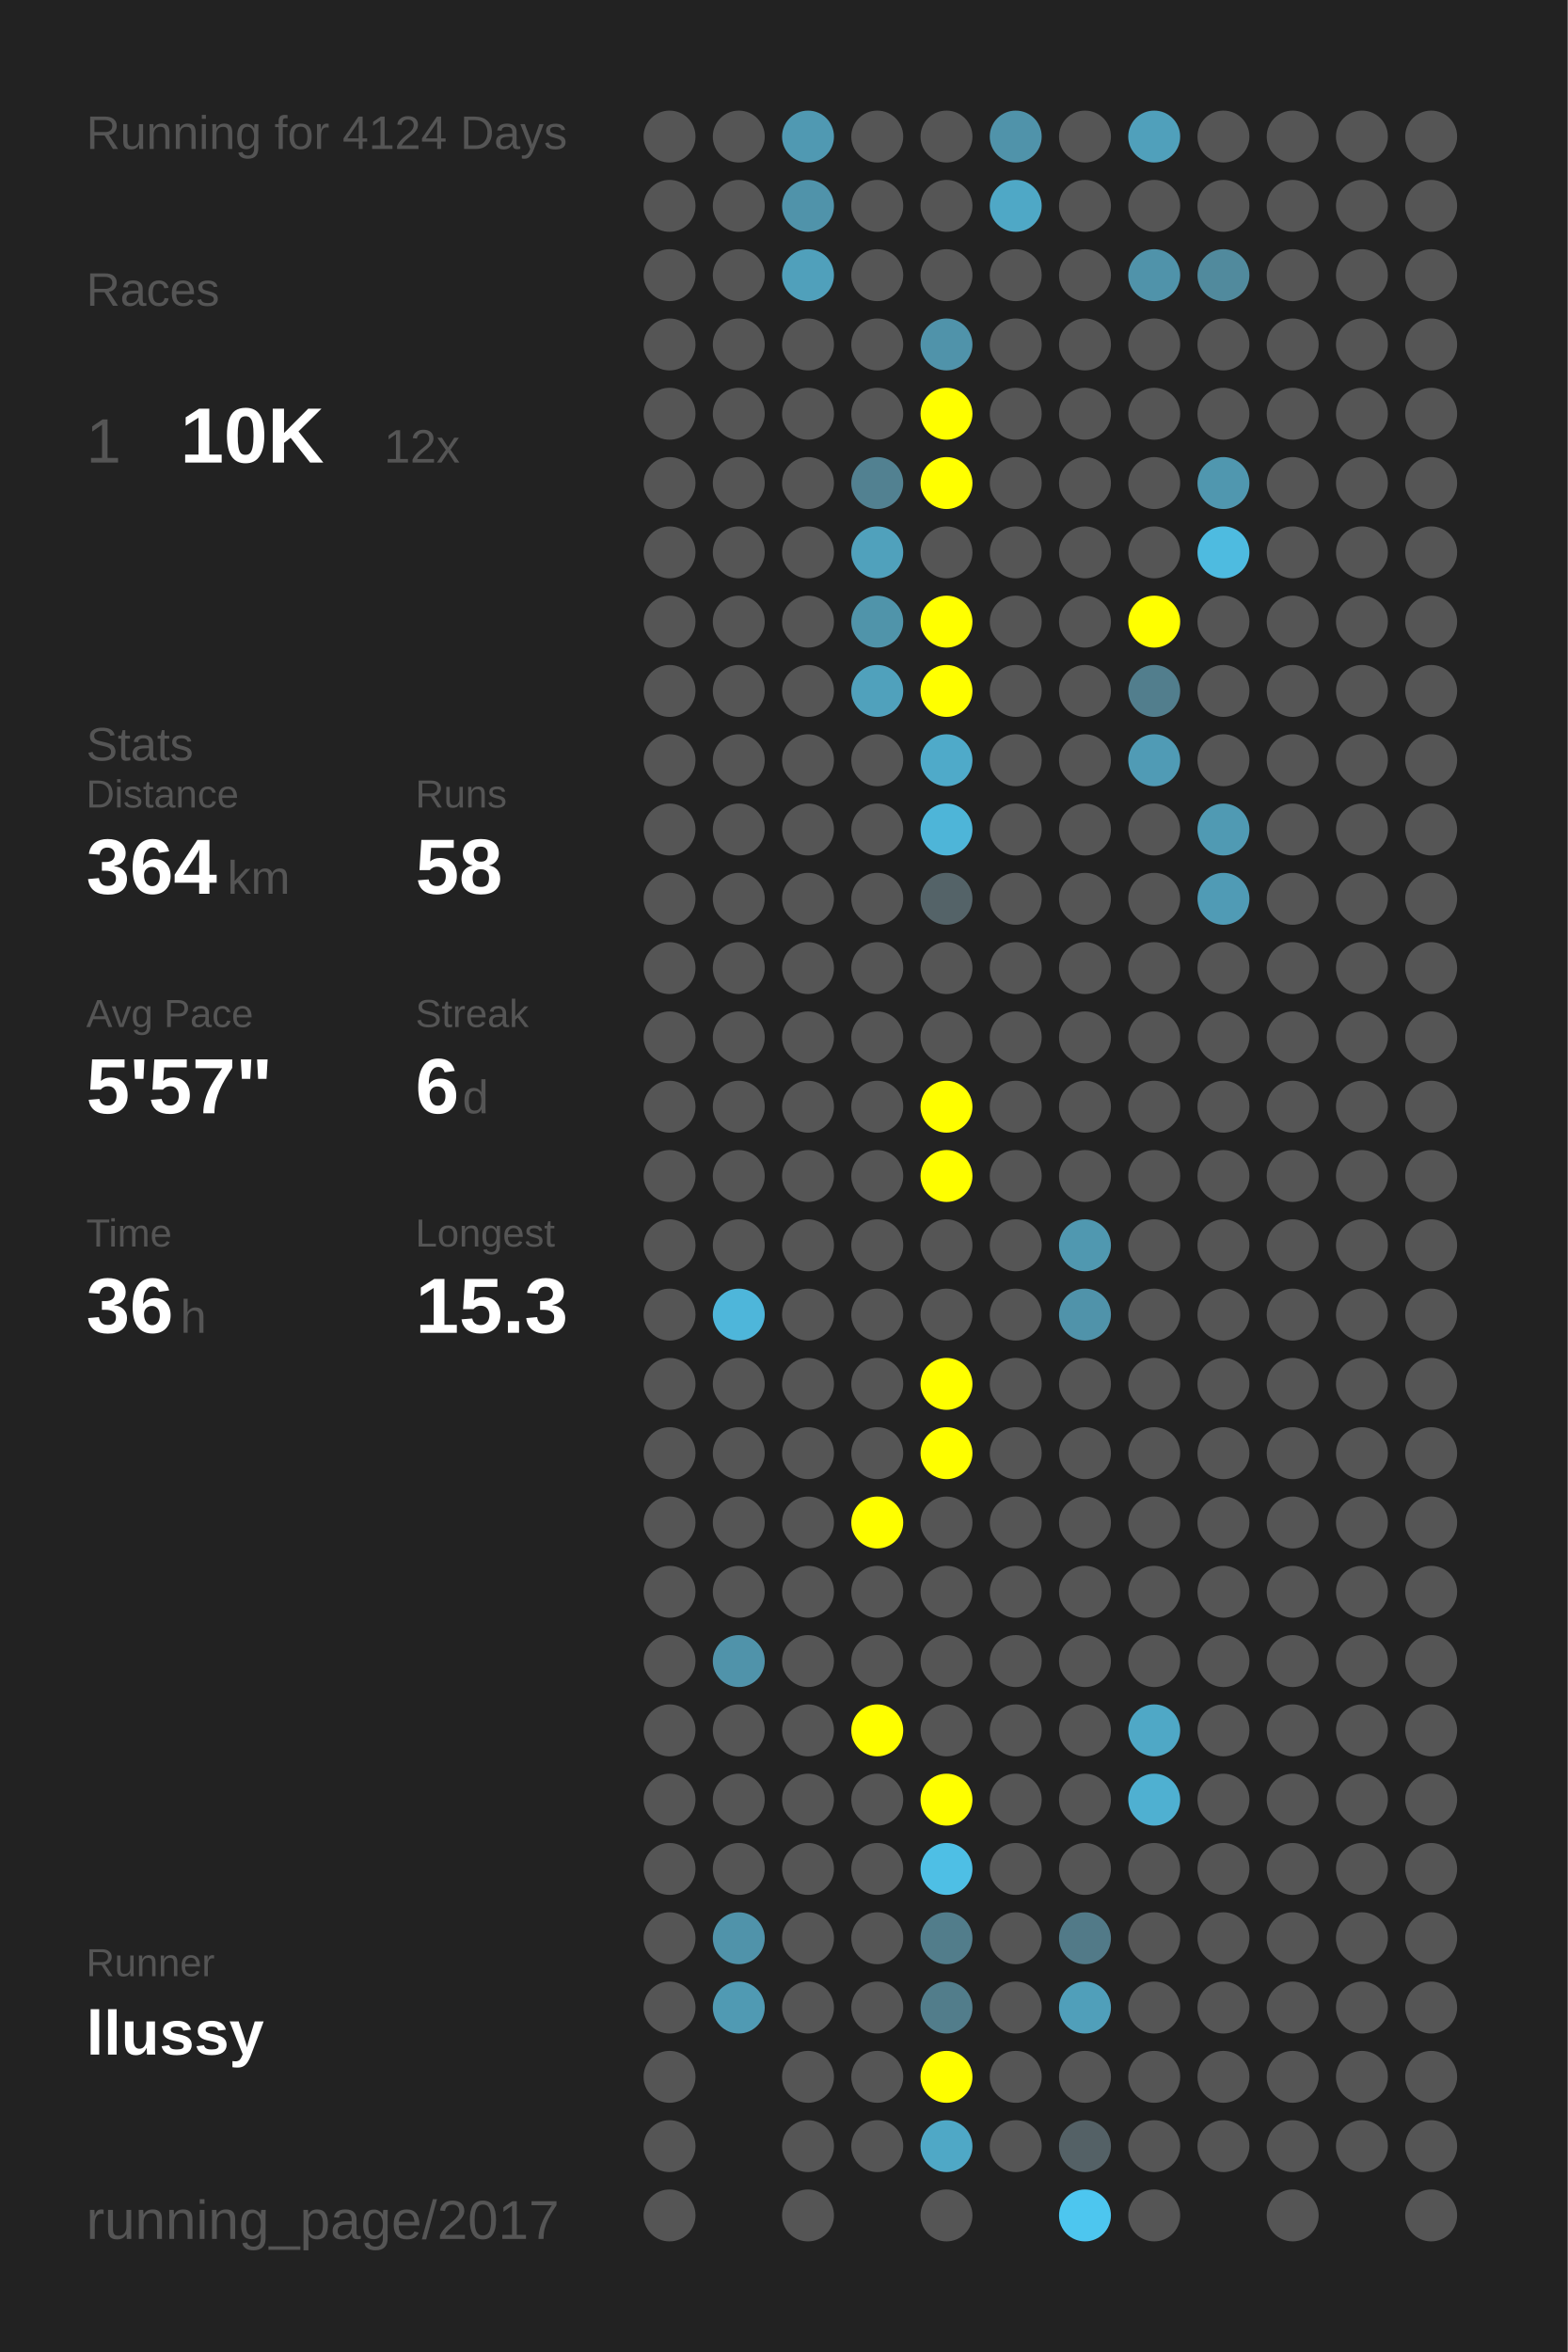
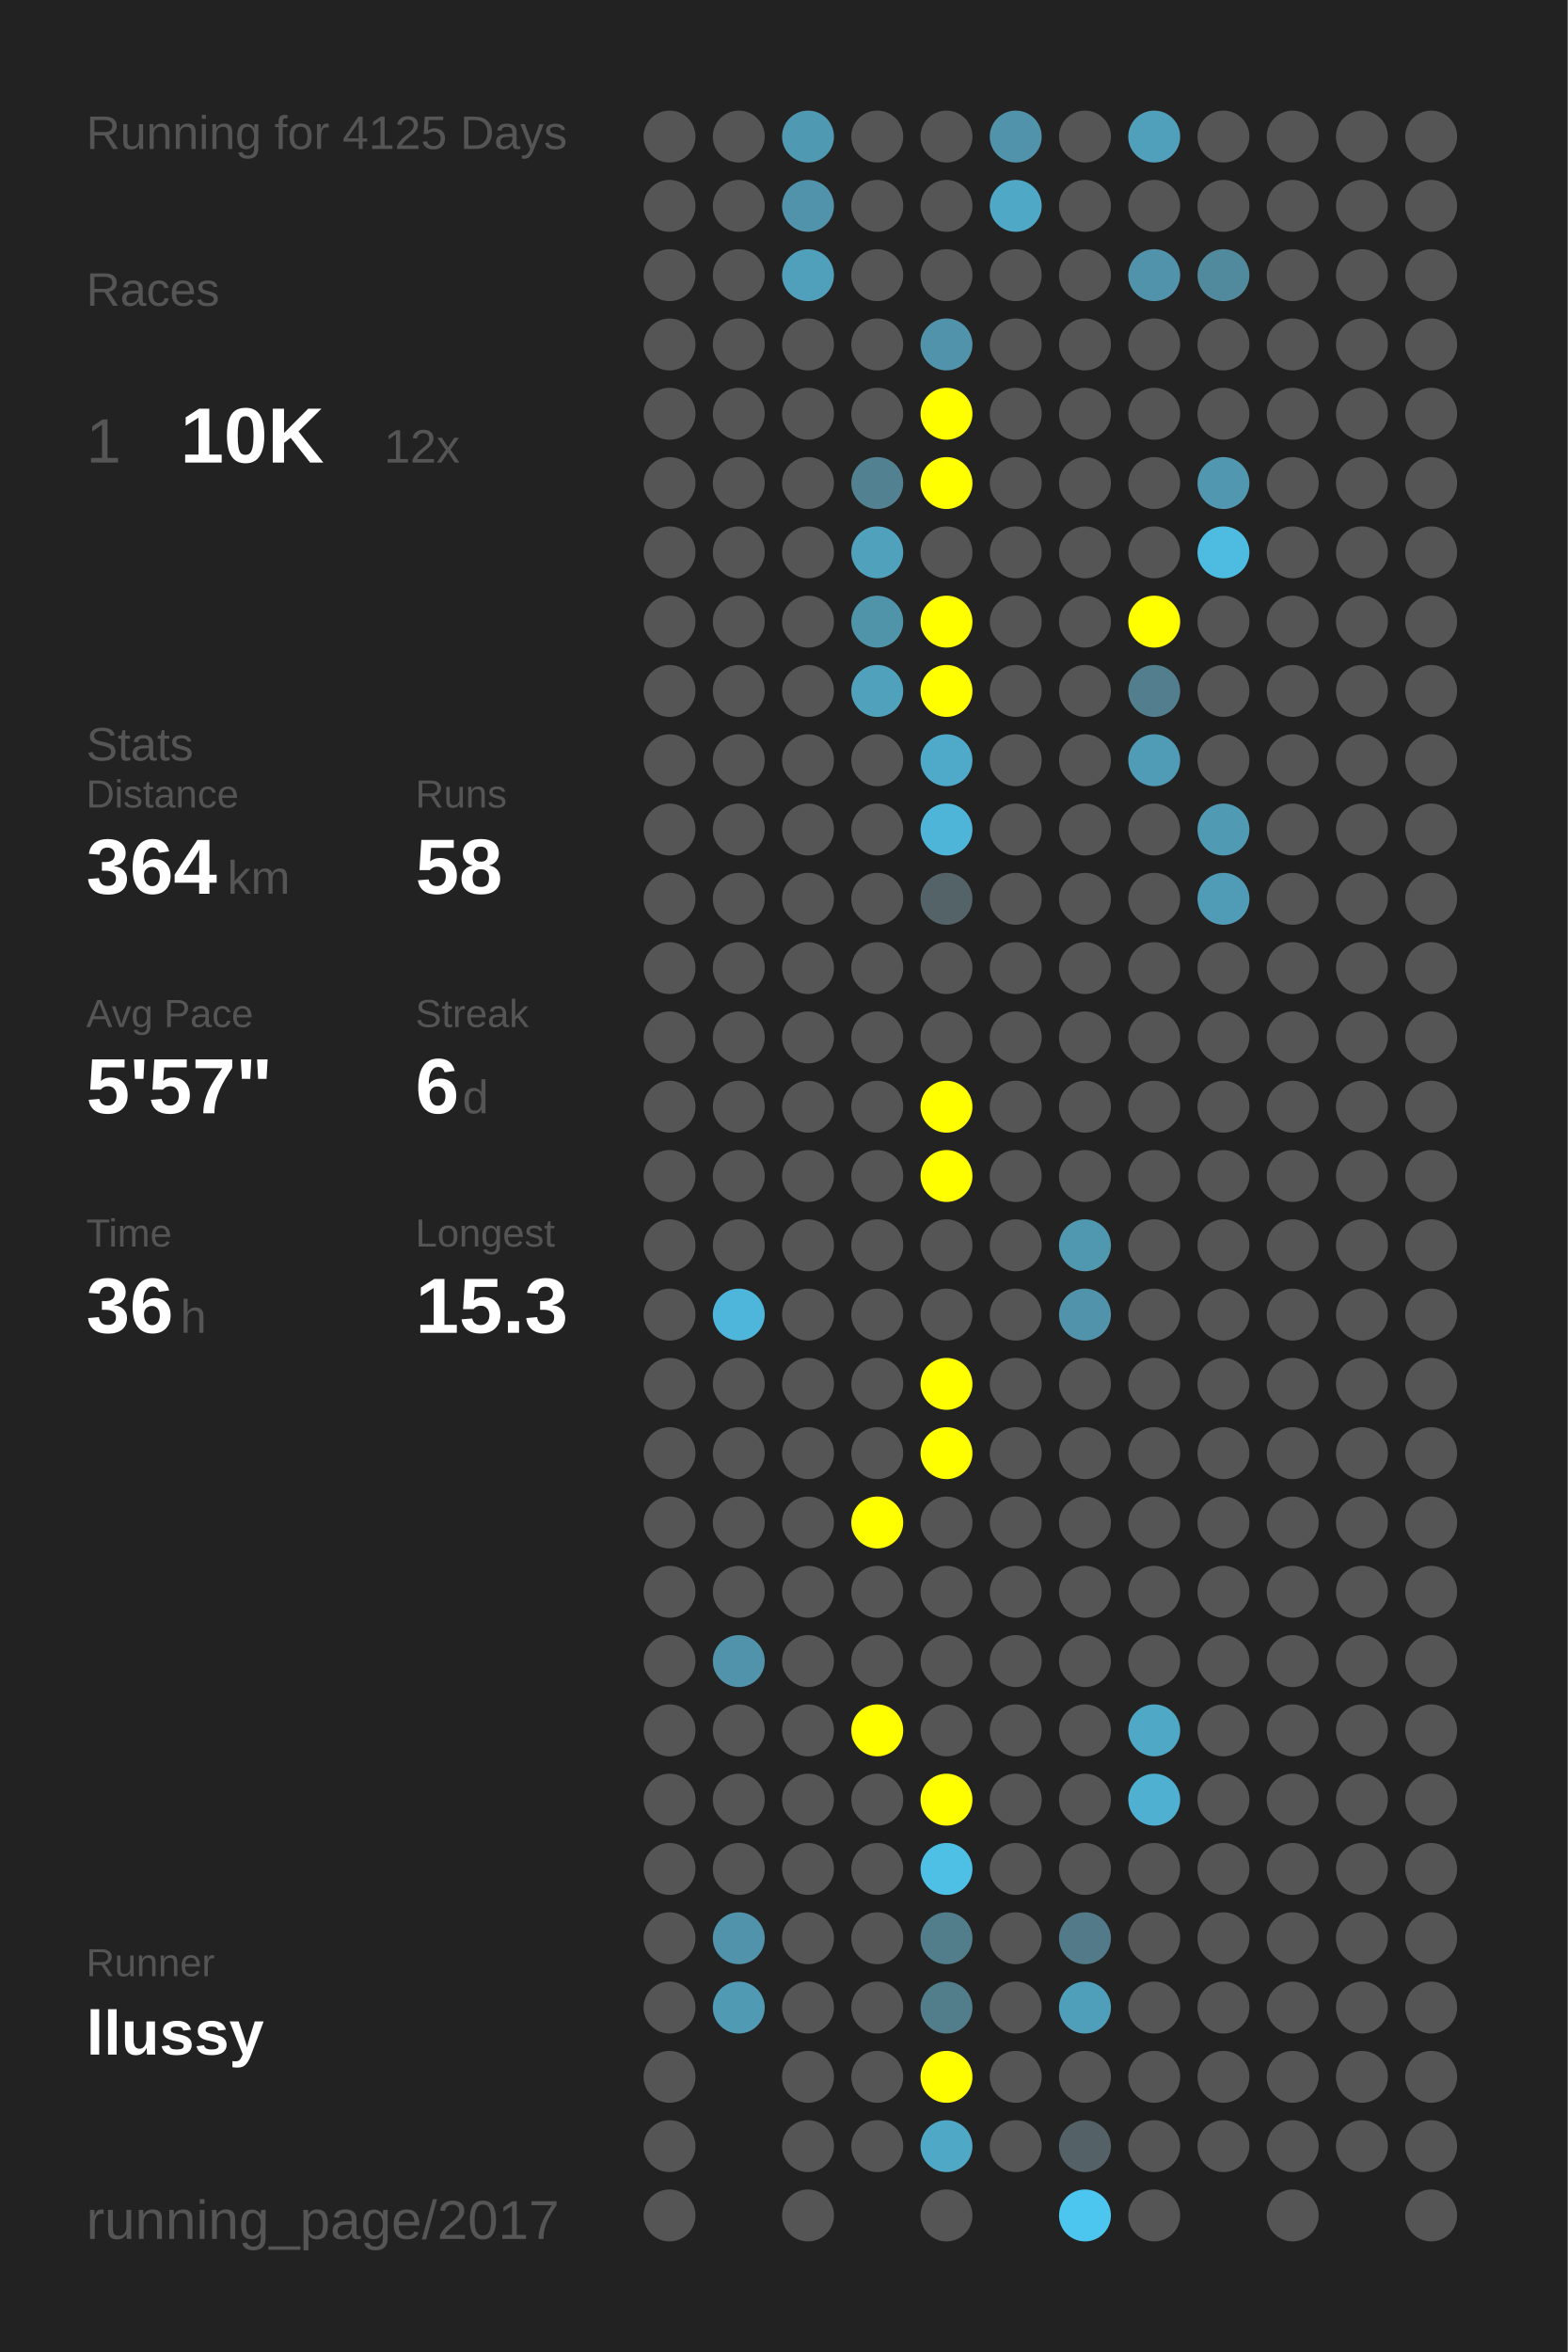
<svg xmlns="http://www.w3.org/2000/svg" baseProfile="full" height="300mm" version="1.1" viewBox="0,0,200,300" width="200mm">
  <defs />
  <rect fill="#222222" height="300" width="200" x="0" y="0" />
-   <text fill="#555555" style="font-size:6px; font-family:Arial;" x="11" y="19">Running for 4124 Days</text>
+   <text fill="#555555" style="font-size:6px; font-family:Arial;" x="11" y="19">Running for 4125 Days</text>
  <text fill="#555555" style="font-size:6px; font-family:Arial;" x="11" y="39">Races</text>
  <text fill="#555555" style="font-size:8px; font-family:Arial;" x="11" y="59">1</text>
  <text fill="#FFFFFF" style="font-size:10px; font-family:Arial; font-weight:bold;" x="23" y="59">10K</text>
  <text fill="#555555" style="font-size:6px; font-family:Arial;" x="49" y="59">12x</text>
  <text fill="#555555" style="font-size:6px; font-family:Arial;" x="11" y="97">Stats</text>
  <text fill="#555555" style="font-size:5px; font-family:Arial;" x="11" y="103">Distance</text>
  <text fill="#FFFFFF" style="font-size:10px; font-family:Arial; font-weight:bold;" x="11" y="114">364</text>
  <text fill="#555555" style="font-size:6px; font-family:Arial;" x="29" y="114">km</text>
  <text fill="#555555" style="font-size:5px; font-family:Arial;" x="53" y="103">Runs</text>
  <text fill="#FFFFFF" style="font-size:10px; font-family:Arial; font-weight:bold;" x="53" y="114">58</text>
  <text fill="#555555" style="font-size:5px; font-family:Arial;" x="11" y="131">Avg Pace</text>
  <text fill="#FFFFFF" style="font-size:10px; font-family:Arial; font-weight:bold;" x="11" y="142">5'57"</text>
  <text fill="#555555" style="font-size:5px; font-family:Arial;" x="53" y="131">Streak</text>
  <text fill="#FFFFFF" style="font-size:10px; font-family:Arial; font-weight:bold;" x="53" y="142">6</text>
  <text fill="#555555" style="font-size:6px; font-family:Arial;" x="59" y="142">d</text>
  <text fill="#555555" style="font-size:5px; font-family:Arial;" x="11" y="159">Time</text>
  <text fill="#FFFFFF" style="font-size:10px; font-family:Arial; font-weight:bold;" x="11" y="170">36</text>
  <text fill="#555555" style="font-size:6px; font-family:Arial;" x="23" y="170">h</text>
  <text fill="#555555" style="font-size:5px; font-family:Arial;" x="53" y="159">Longest</text>
  <text fill="#FFFFFF" style="font-size:10px; font-family:Arial; font-weight:bold;" x="53" y="170">15.3</text>
  <text fill="#555555" style="font-size:5px; font-family:Arial;" x="11" y="252.065">Runner</text>
  <text fill="#FFFFFF" style="font-size:8px; font-family:Arial; font-weight:bold;" x="11" y="262.065">llussy</text>
  <text fill="#555555" style="font-size:7px; font-family:Arial;" x="11" y="285.581">running_page/2017</text>
  <circle cx="85.417" cy="17.419" fill="#555555" r="3.312" />
  <circle cx="85.417" cy="26.258" fill="#555555" r="3.312" />
  <circle cx="85.417" cy="35.097" fill="#555555" r="3.312" />
  <circle cx="85.417" cy="43.935" fill="#555555" r="3.312" />
  <circle cx="85.417" cy="52.774" fill="#555555" r="3.312" />
  <circle cx="85.417" cy="61.613" fill="#555555" r="3.312" />
  <circle cx="85.417" cy="70.452" fill="#555555" r="3.312" />
  <circle cx="85.417" cy="79.29" fill="#555555" r="3.312" />
  <circle cx="85.417" cy="88.129" fill="#555555" r="3.312" />
  <circle cx="85.417" cy="96.968" fill="#555555" r="3.312" />
  <circle cx="85.417" cy="105.806" fill="#555555" r="3.312" />
  <circle cx="85.417" cy="114.645" fill="#555555" r="3.312" />
  <circle cx="85.417" cy="123.484" fill="#555555" r="3.312" />
  <circle cx="85.417" cy="132.323" fill="#555555" r="3.312" />
  <circle cx="85.417" cy="141.161" fill="#555555" r="3.312" />
  <circle cx="85.417" cy="150" fill="#555555" r="3.312" />
  <circle cx="85.417" cy="158.839" fill="#555555" r="3.312" />
  <circle cx="85.417" cy="167.677" fill="#555555" r="3.312" />
  <circle cx="85.417" cy="176.516" fill="#555555" r="3.312" />
  <circle cx="85.417" cy="185.355" fill="#555555" r="3.312" />
  <circle cx="85.417" cy="194.194" fill="#555555" r="3.312" />
  <circle cx="85.417" cy="203.032" fill="#555555" r="3.312" />
  <circle cx="85.417" cy="211.871" fill="#555555" r="3.312" />
  <circle cx="85.417" cy="220.71" fill="#555555" r="3.312" />
  <circle cx="85.417" cy="229.548" fill="#555555" r="3.312" />
  <circle cx="85.417" cy="238.387" fill="#555555" r="3.312" />
  <circle cx="85.417" cy="247.226" fill="#555555" r="3.312" />
  <circle cx="85.417" cy="256.065" fill="#555555" r="3.312" />
  <circle cx="85.417" cy="264.903" fill="#555555" r="3.312" />
  <circle cx="85.417" cy="273.742" fill="#555555" r="3.312" />
  <circle cx="85.417" cy="282.581" fill="#555555" r="3.312" />
  <circle cx="94.25" cy="17.419" fill="#555555" r="3.312" />
  <circle cx="94.25" cy="26.258" fill="#555555" r="3.312" />
  <circle cx="94.25" cy="35.097" fill="#555555" r="3.312" />
  <circle cx="94.25" cy="43.935" fill="#555555" r="3.312" />
  <circle cx="94.25" cy="52.774" fill="#555555" r="3.312" />
  <circle cx="94.25" cy="61.613" fill="#555555" r="3.312" />
  <circle cx="94.25" cy="70.452" fill="#555555" r="3.312" />
  <circle cx="94.25" cy="79.29" fill="#555555" r="3.312" />
  <circle cx="94.25" cy="88.129" fill="#555555" r="3.312" />
  <circle cx="94.25" cy="96.968" fill="#555555" r="3.312" />
  <circle cx="94.25" cy="105.806" fill="#555555" r="3.312" />
  <circle cx="94.25" cy="114.645" fill="#555555" r="3.312" />
  <circle cx="94.25" cy="123.484" fill="#555555" r="3.312" />
  <circle cx="94.25" cy="132.323" fill="#555555" r="3.312" />
  <circle cx="94.25" cy="141.161" fill="#555555" r="3.312" />
  <circle cx="94.25" cy="150" fill="#555555" r="3.312" />
  <circle cx="94.25" cy="158.839" fill="#555555" r="3.312" />
  <circle cx="94.25" cy="167.677" fill="#4eb6da" r="3.312" />
  <circle cx="94.25" cy="176.516" fill="#555555" r="3.312" />
  <circle cx="94.25" cy="185.355" fill="#555555" r="3.312" />
  <circle cx="94.25" cy="194.194" fill="#555555" r="3.312" />
  <circle cx="94.25" cy="203.032" fill="#555555" r="3.312" />
  <circle cx="94.25" cy="211.871" fill="#5093aa" r="3.312" />
  <circle cx="94.25" cy="220.71" fill="#555555" r="3.312" />
  <circle cx="94.25" cy="229.548" fill="#555555" r="3.312" />
  <circle cx="94.25" cy="238.387" fill="#555555" r="3.312" />
  <circle cx="94.25" cy="247.226" fill="#5093aa" r="3.312" />
  <circle cx="94.25" cy="256.065" fill="#509ab3" r="3.312" />
  <circle cx="103.083" cy="17.419" fill="#5099b2" r="3.312" />
  <circle cx="103.083" cy="26.258" fill="#5093aa" r="3.312" />
  <circle cx="103.083" cy="35.097" fill="#50a0bb" r="3.312" />
  <circle cx="103.083" cy="43.935" fill="#555555" r="3.312" />
  <circle cx="103.083" cy="52.774" fill="#555555" r="3.312" />
  <circle cx="103.083" cy="61.613" fill="#555555" r="3.312" />
  <circle cx="103.083" cy="70.452" fill="#555555" r="3.312" />
  <circle cx="103.083" cy="79.29" fill="#555555" r="3.312" />
  <circle cx="103.083" cy="88.129" fill="#555555" r="3.312" />
  <circle cx="103.083" cy="96.968" fill="#555555" r="3.312" />
  <circle cx="103.083" cy="105.806" fill="#555555" r="3.312" />
  <circle cx="103.083" cy="114.645" fill="#555555" r="3.312" />
  <circle cx="103.083" cy="123.484" fill="#555555" r="3.312" />
  <circle cx="103.083" cy="132.323" fill="#555555" r="3.312" />
  <circle cx="103.083" cy="141.161" fill="#555555" r="3.312" />
  <circle cx="103.083" cy="150" fill="#555555" r="3.312" />
  <circle cx="103.083" cy="158.839" fill="#555555" r="3.312" />
  <circle cx="103.083" cy="167.677" fill="#555555" r="3.312" />
  <circle cx="103.083" cy="176.516" fill="#555555" r="3.312" />
  <circle cx="103.083" cy="185.355" fill="#555555" r="3.312" />
  <circle cx="103.083" cy="194.194" fill="#555555" r="3.312" />
  <circle cx="103.083" cy="203.032" fill="#555555" r="3.312" />
  <circle cx="103.083" cy="211.871" fill="#555555" r="3.312" />
  <circle cx="103.083" cy="220.71" fill="#555555" r="3.312" />
  <circle cx="103.083" cy="229.548" fill="#555555" r="3.312" />
  <circle cx="103.083" cy="238.387" fill="#555555" r="3.312" />
  <circle cx="103.083" cy="247.226" fill="#555555" r="3.312" />
  <circle cx="103.083" cy="256.065" fill="#555555" r="3.312" />
  <circle cx="103.083" cy="264.903" fill="#555555" r="3.312" />
  <circle cx="103.083" cy="273.742" fill="#555555" r="3.312" />
  <circle cx="103.083" cy="282.581" fill="#555555" r="3.312" />
  <circle cx="111.917" cy="17.419" fill="#555555" r="3.312" />
  <circle cx="111.917" cy="26.258" fill="#555555" r="3.312" />
  <circle cx="111.917" cy="35.097" fill="#555555" r="3.312" />
  <circle cx="111.917" cy="43.935" fill="#555555" r="3.312" />
  <circle cx="111.917" cy="52.774" fill="#555555" r="3.312" />
  <circle cx="111.917" cy="61.613" fill="#528191" r="3.312" />
  <circle cx="111.917" cy="70.452" fill="#50a1bc" r="3.312" />
  <circle cx="111.917" cy="79.29" fill="#5094aa" r="3.312" />
  <circle cx="111.917" cy="88.129" fill="#50a1bc" r="3.312" />
  <circle cx="111.917" cy="96.968" fill="#555555" r="3.312" />
  <circle cx="111.917" cy="105.806" fill="#555555" r="3.312" />
  <circle cx="111.917" cy="114.645" fill="#555555" r="3.312" />
  <circle cx="111.917" cy="123.484" fill="#555555" r="3.312" />
  <circle cx="111.917" cy="132.323" fill="#555555" r="3.312" />
  <circle cx="111.917" cy="141.161" fill="#555555" r="3.312" />
  <circle cx="111.917" cy="150" fill="#555555" r="3.312" />
  <circle cx="111.917" cy="158.839" fill="#555555" r="3.312" />
  <circle cx="111.917" cy="167.677" fill="#555555" r="3.312" />
  <circle cx="111.917" cy="176.516" fill="#555555" r="3.312" />
  <circle cx="111.917" cy="185.355" fill="#555555" r="3.312" />
  <circle cx="111.917" cy="194.194" fill="#FFFF00" r="3.312" />
  <circle cx="111.917" cy="203.032" fill="#555555" r="3.312" />
  <circle cx="111.917" cy="211.871" fill="#555555" r="3.312" />
  <circle cx="111.917" cy="220.71" fill="#FFFF00" r="3.312" />
  <circle cx="111.917" cy="229.548" fill="#555555" r="3.312" />
  <circle cx="111.917" cy="238.387" fill="#555555" r="3.312" />
  <circle cx="111.917" cy="247.226" fill="#555555" r="3.312" />
  <circle cx="111.917" cy="256.065" fill="#555555" r="3.312" />
  <circle cx="111.917" cy="264.903" fill="#555555" r="3.312" />
  <circle cx="111.917" cy="273.742" fill="#555555" r="3.312" />
  <circle cx="120.75" cy="17.419" fill="#555555" r="3.312" />
  <circle cx="120.75" cy="26.258" fill="#555555" r="3.312" />
  <circle cx="120.75" cy="35.097" fill="#555555" r="3.312" />
  <circle cx="120.75" cy="43.935" fill="#5093aa" r="3.312" />
  <circle cx="120.75" cy="52.774" fill="#FFFF00" r="3.312" />
  <circle cx="120.75" cy="61.613" fill="#FFFF00" r="3.312" />
  <circle cx="120.75" cy="70.452" fill="#555555" r="3.312" />
  <circle cx="120.75" cy="79.29" fill="#FFFF00" r="3.312" />
  <circle cx="120.75" cy="88.129" fill="#FFFF00" r="3.312" />
  <circle cx="120.75" cy="96.968" fill="#4faac9" r="3.312" />
  <circle cx="120.75" cy="105.806" fill="#4eb5d8" r="3.312" />
  <circle cx="120.75" cy="114.645" fill="#546368" r="3.312" />
  <circle cx="120.75" cy="123.484" fill="#555555" r="3.312" />
  <circle cx="120.75" cy="132.323" fill="#555555" r="3.312" />
  <circle cx="120.75" cy="141.161" fill="#FFFF00" r="3.312" />
  <circle cx="120.75" cy="150" fill="#FFFF00" r="3.312" />
  <circle cx="120.75" cy="158.839" fill="#555555" r="3.312" />
  <circle cx="120.75" cy="167.677" fill="#555555" r="3.312" />
  <circle cx="120.75" cy="176.516" fill="#FFFF00" r="3.312" />
  <circle cx="120.75" cy="185.355" fill="#FFFF00" r="3.312" />
  <circle cx="120.75" cy="194.194" fill="#555555" r="3.312" />
  <circle cx="120.75" cy="203.032" fill="#555555" r="3.312" />
  <circle cx="120.75" cy="211.871" fill="#555555" r="3.312" />
  <circle cx="120.75" cy="220.71" fill="#555555" r="3.312" />
  <circle cx="120.75" cy="229.548" fill="#FFFF00" r="3.312" />
  <circle cx="120.75" cy="238.387" fill="#4ebfe5" r="3.312" />
  <circle cx="120.75" cy="247.226" fill="#527d8b" r="3.312" />
  <circle cx="120.75" cy="256.065" fill="#527d8b" r="3.312" />
  <circle cx="120.75" cy="264.903" fill="#FFFF00" r="3.312" />
  <circle cx="120.75" cy="273.742" fill="#4fa8c6" r="3.312" />
  <circle cx="120.75" cy="282.581" fill="#555555" r="3.312" />
  <circle cx="129.583" cy="17.419" fill="#5093aa" r="3.312" />
  <circle cx="129.583" cy="26.258" fill="#4fa8c6" r="3.312" />
  <circle cx="129.583" cy="35.097" fill="#555555" r="3.312" />
  <circle cx="129.583" cy="43.935" fill="#555555" r="3.312" />
  <circle cx="129.583" cy="52.774" fill="#555555" r="3.312" />
  <circle cx="129.583" cy="61.613" fill="#555555" r="3.312" />
  <circle cx="129.583" cy="70.452" fill="#555555" r="3.312" />
  <circle cx="129.583" cy="79.29" fill="#555555" r="3.312" />
  <circle cx="129.583" cy="88.129" fill="#555555" r="3.312" />
  <circle cx="129.583" cy="96.968" fill="#555555" r="3.312" />
  <circle cx="129.583" cy="105.806" fill="#555555" r="3.312" />
  <circle cx="129.583" cy="114.645" fill="#555555" r="3.312" />
  <circle cx="129.583" cy="123.484" fill="#555555" r="3.312" />
  <circle cx="129.583" cy="132.323" fill="#555555" r="3.312" />
  <circle cx="129.583" cy="141.161" fill="#555555" r="3.312" />
  <circle cx="129.583" cy="150" fill="#555555" r="3.312" />
  <circle cx="129.583" cy="158.839" fill="#555555" r="3.312" />
  <circle cx="129.583" cy="167.677" fill="#555555" r="3.312" />
  <circle cx="129.583" cy="176.516" fill="#555555" r="3.312" />
  <circle cx="129.583" cy="185.355" fill="#555555" r="3.312" />
  <circle cx="129.583" cy="194.194" fill="#555555" r="3.312" />
  <circle cx="129.583" cy="203.032" fill="#555555" r="3.312" />
  <circle cx="129.583" cy="211.871" fill="#555555" r="3.312" />
  <circle cx="129.583" cy="220.71" fill="#555555" r="3.312" />
  <circle cx="129.583" cy="229.548" fill="#555555" r="3.312" />
  <circle cx="129.583" cy="238.387" fill="#555555" r="3.312" />
  <circle cx="129.583" cy="247.226" fill="#555555" r="3.312" />
  <circle cx="129.583" cy="256.065" fill="#555555" r="3.312" />
  <circle cx="129.583" cy="264.903" fill="#555555" r="3.312" />
  <circle cx="129.583" cy="273.742" fill="#555555" r="3.312" />
  <circle cx="138.417" cy="17.419" fill="#555555" r="3.312" />
  <circle cx="138.417" cy="26.258" fill="#555555" r="3.312" />
  <circle cx="138.417" cy="35.097" fill="#555555" r="3.312" />
  <circle cx="138.417" cy="43.935" fill="#555555" r="3.312" />
  <circle cx="138.417" cy="52.774" fill="#555555" r="3.312" />
  <circle cx="138.417" cy="61.613" fill="#555555" r="3.312" />
  <circle cx="138.417" cy="70.452" fill="#555555" r="3.312" />
  <circle cx="138.417" cy="79.29" fill="#555555" r="3.312" />
  <circle cx="138.417" cy="88.129" fill="#555555" r="3.312" />
  <circle cx="138.417" cy="96.968" fill="#555555" r="3.312" />
  <circle cx="138.417" cy="105.806" fill="#555555" r="3.312" />
  <circle cx="138.417" cy="114.645" fill="#555555" r="3.312" />
  <circle cx="138.417" cy="123.484" fill="#555555" r="3.312" />
  <circle cx="138.417" cy="132.323" fill="#555555" r="3.312" />
  <circle cx="138.417" cy="141.161" fill="#555555" r="3.312" />
  <circle cx="138.417" cy="150" fill="#555555" r="3.312" />
  <circle cx="138.417" cy="158.839" fill="#5098b0" r="3.312" />
  <circle cx="138.417" cy="167.677" fill="#5093aa" r="3.312" />
  <circle cx="138.417" cy="176.516" fill="#555555" r="3.312" />
  <circle cx="138.417" cy="185.355" fill="#555555" r="3.312" />
  <circle cx="138.417" cy="194.194" fill="#555555" r="3.312" />
  <circle cx="138.417" cy="203.032" fill="#555555" r="3.312" />
  <circle cx="138.417" cy="211.871" fill="#555555" r="3.312" />
  <circle cx="138.417" cy="220.71" fill="#555555" r="3.312" />
  <circle cx="138.417" cy="229.548" fill="#555555" r="3.312" />
  <circle cx="138.417" cy="238.387" fill="#555555" r="3.312" />
  <circle cx="138.417" cy="247.226" fill="#527a88" r="3.312" />
  <circle cx="138.417" cy="256.065" fill="#509fba" r="3.312" />
  <circle cx="138.417" cy="264.903" fill="#555555" r="3.312" />
  <circle cx="138.417" cy="273.742" fill="#546166" r="3.312" />
  <circle cx="138.417" cy="282.581" fill="#4dc6ef" r="3.312" />
  <circle cx="147.25" cy="17.419" fill="#50a0bb" r="3.312" />
  <circle cx="147.25" cy="26.258" fill="#555555" r="3.312" />
  <circle cx="147.25" cy="35.097" fill="#5093aa" r="3.312" />
  <circle cx="147.25" cy="43.935" fill="#555555" r="3.312" />
  <circle cx="147.25" cy="52.774" fill="#555555" r="3.312" />
  <circle cx="147.25" cy="61.613" fill="#555555" r="3.312" />
  <circle cx="147.25" cy="70.452" fill="#555555" r="3.312" />
  <circle cx="147.25" cy="79.29" fill="#FFFF00" r="3.312" />
  <circle cx="147.25" cy="88.129" fill="#527e8d" r="3.312" />
  <circle cx="147.25" cy="96.968" fill="#509bb5" r="3.312" />
  <circle cx="147.25" cy="105.806" fill="#555555" r="3.312" />
  <circle cx="147.25" cy="114.645" fill="#555555" r="3.312" />
  <circle cx="147.25" cy="123.484" fill="#555555" r="3.312" />
  <circle cx="147.25" cy="132.323" fill="#555555" r="3.312" />
  <circle cx="147.25" cy="141.161" fill="#555555" r="3.312" />
  <circle cx="147.25" cy="150" fill="#555555" r="3.312" />
  <circle cx="147.25" cy="158.839" fill="#555555" r="3.312" />
  <circle cx="147.25" cy="167.677" fill="#555555" r="3.312" />
  <circle cx="147.25" cy="176.516" fill="#555555" r="3.312" />
  <circle cx="147.25" cy="185.355" fill="#555555" r="3.312" />
  <circle cx="147.25" cy="194.194" fill="#555555" r="3.312" />
  <circle cx="147.25" cy="203.032" fill="#555555" r="3.312" />
  <circle cx="147.25" cy="211.871" fill="#555555" r="3.312" />
  <circle cx="147.25" cy="220.71" fill="#4fa8c6" r="3.312" />
  <circle cx="147.25" cy="229.548" fill="#4fb0d1" r="3.312" />
  <circle cx="147.25" cy="238.387" fill="#555555" r="3.312" />
  <circle cx="147.25" cy="247.226" fill="#555555" r="3.312" />
  <circle cx="147.25" cy="256.065" fill="#555555" r="3.312" />
  <circle cx="147.25" cy="264.903" fill="#555555" r="3.312" />
  <circle cx="147.25" cy="273.742" fill="#555555" r="3.312" />
  <circle cx="147.25" cy="282.581" fill="#555555" r="3.312" />
  <circle cx="156.083" cy="17.419" fill="#555555" r="3.312" />
  <circle cx="156.083" cy="26.258" fill="#555555" r="3.312" />
  <circle cx="156.083" cy="35.097" fill="#518a9d" r="3.312" />
  <circle cx="156.083" cy="43.935" fill="#555555" r="3.312" />
  <circle cx="156.083" cy="52.774" fill="#555555" r="3.312" />
  <circle cx="156.083" cy="61.613" fill="#5097af" r="3.312" />
  <circle cx="156.083" cy="70.452" fill="#4ebbe0" r="3.312" />
  <circle cx="156.083" cy="79.29" fill="#555555" r="3.312" />
  <circle cx="156.083" cy="88.129" fill="#555555" r="3.312" />
  <circle cx="156.083" cy="96.968" fill="#555555" r="3.312" />
  <circle cx="156.083" cy="105.806" fill="#509ab3" r="3.312" />
  <circle cx="156.083" cy="114.645" fill="#509bb5" r="3.312" />
  <circle cx="156.083" cy="123.484" fill="#555555" r="3.312" />
  <circle cx="156.083" cy="132.323" fill="#555555" r="3.312" />
  <circle cx="156.083" cy="141.161" fill="#555555" r="3.312" />
  <circle cx="156.083" cy="150" fill="#555555" r="3.312" />
  <circle cx="156.083" cy="158.839" fill="#555555" r="3.312" />
  <circle cx="156.083" cy="167.677" fill="#555555" r="3.312" />
  <circle cx="156.083" cy="176.516" fill="#555555" r="3.312" />
  <circle cx="156.083" cy="185.355" fill="#555555" r="3.312" />
  <circle cx="156.083" cy="194.194" fill="#555555" r="3.312" />
  <circle cx="156.083" cy="203.032" fill="#555555" r="3.312" />
  <circle cx="156.083" cy="211.871" fill="#555555" r="3.312" />
  <circle cx="156.083" cy="220.71" fill="#555555" r="3.312" />
  <circle cx="156.083" cy="229.548" fill="#555555" r="3.312" />
  <circle cx="156.083" cy="238.387" fill="#555555" r="3.312" />
  <circle cx="156.083" cy="247.226" fill="#555555" r="3.312" />
  <circle cx="156.083" cy="256.065" fill="#555555" r="3.312" />
  <circle cx="156.083" cy="264.903" fill="#555555" r="3.312" />
  <circle cx="156.083" cy="273.742" fill="#555555" r="3.312" />
  <circle cx="164.917" cy="17.419" fill="#555555" r="3.312" />
  <circle cx="164.917" cy="26.258" fill="#555555" r="3.312" />
  <circle cx="164.917" cy="35.097" fill="#555555" r="3.312" />
  <circle cx="164.917" cy="43.935" fill="#555555" r="3.312" />
  <circle cx="164.917" cy="52.774" fill="#555555" r="3.312" />
  <circle cx="164.917" cy="61.613" fill="#555555" r="3.312" />
  <circle cx="164.917" cy="70.452" fill="#555555" r="3.312" />
  <circle cx="164.917" cy="79.29" fill="#555555" r="3.312" />
  <circle cx="164.917" cy="88.129" fill="#555555" r="3.312" />
  <circle cx="164.917" cy="96.968" fill="#555555" r="3.312" />
  <circle cx="164.917" cy="105.806" fill="#555555" r="3.312" />
  <circle cx="164.917" cy="114.645" fill="#555555" r="3.312" />
  <circle cx="164.917" cy="123.484" fill="#555555" r="3.312" />
  <circle cx="164.917" cy="132.323" fill="#555555" r="3.312" />
  <circle cx="164.917" cy="141.161" fill="#555555" r="3.312" />
  <circle cx="164.917" cy="150" fill="#555555" r="3.312" />
  <circle cx="164.917" cy="158.839" fill="#555555" r="3.312" />
  <circle cx="164.917" cy="167.677" fill="#555555" r="3.312" />
  <circle cx="164.917" cy="176.516" fill="#555555" r="3.312" />
  <circle cx="164.917" cy="185.355" fill="#555555" r="3.312" />
  <circle cx="164.917" cy="194.194" fill="#555555" r="3.312" />
  <circle cx="164.917" cy="203.032" fill="#555555" r="3.312" />
  <circle cx="164.917" cy="211.871" fill="#555555" r="3.312" />
  <circle cx="164.917" cy="220.71" fill="#555555" r="3.312" />
  <circle cx="164.917" cy="229.548" fill="#555555" r="3.312" />
  <circle cx="164.917" cy="238.387" fill="#555555" r="3.312" />
  <circle cx="164.917" cy="247.226" fill="#555555" r="3.312" />
  <circle cx="164.917" cy="256.065" fill="#555555" r="3.312" />
  <circle cx="164.917" cy="264.903" fill="#555555" r="3.312" />
  <circle cx="164.917" cy="273.742" fill="#555555" r="3.312" />
  <circle cx="164.917" cy="282.581" fill="#555555" r="3.312" />
  <circle cx="173.75" cy="17.419" fill="#555555" r="3.312" />
  <circle cx="173.75" cy="26.258" fill="#555555" r="3.312" />
  <circle cx="173.75" cy="35.097" fill="#555555" r="3.312" />
  <circle cx="173.75" cy="43.935" fill="#555555" r="3.312" />
  <circle cx="173.75" cy="52.774" fill="#555555" r="3.312" />
  <circle cx="173.75" cy="61.613" fill="#555555" r="3.312" />
  <circle cx="173.75" cy="70.452" fill="#555555" r="3.312" />
  <circle cx="173.75" cy="79.29" fill="#555555" r="3.312" />
  <circle cx="173.75" cy="88.129" fill="#555555" r="3.312" />
  <circle cx="173.75" cy="96.968" fill="#555555" r="3.312" />
  <circle cx="173.75" cy="105.806" fill="#555555" r="3.312" />
  <circle cx="173.75" cy="114.645" fill="#555555" r="3.312" />
  <circle cx="173.75" cy="123.484" fill="#555555" r="3.312" />
  <circle cx="173.75" cy="132.323" fill="#555555" r="3.312" />
  <circle cx="173.75" cy="141.161" fill="#555555" r="3.312" />
  <circle cx="173.75" cy="150" fill="#555555" r="3.312" />
  <circle cx="173.75" cy="158.839" fill="#555555" r="3.312" />
  <circle cx="173.75" cy="167.677" fill="#555555" r="3.312" />
  <circle cx="173.75" cy="176.516" fill="#555555" r="3.312" />
  <circle cx="173.75" cy="185.355" fill="#555555" r="3.312" />
  <circle cx="173.75" cy="194.194" fill="#555555" r="3.312" />
  <circle cx="173.75" cy="203.032" fill="#555555" r="3.312" />
  <circle cx="173.75" cy="211.871" fill="#555555" r="3.312" />
  <circle cx="173.75" cy="220.71" fill="#555555" r="3.312" />
  <circle cx="173.75" cy="229.548" fill="#555555" r="3.312" />
  <circle cx="173.75" cy="238.387" fill="#555555" r="3.312" />
  <circle cx="173.75" cy="247.226" fill="#555555" r="3.312" />
  <circle cx="173.75" cy="256.065" fill="#555555" r="3.312" />
  <circle cx="173.75" cy="264.903" fill="#555555" r="3.312" />
  <circle cx="173.75" cy="273.742" fill="#555555" r="3.312" />
  <circle cx="182.583" cy="17.419" fill="#555555" r="3.312" />
  <circle cx="182.583" cy="26.258" fill="#555555" r="3.312" />
  <circle cx="182.583" cy="35.097" fill="#555555" r="3.312" />
  <circle cx="182.583" cy="43.935" fill="#555555" r="3.312" />
  <circle cx="182.583" cy="52.774" fill="#555555" r="3.312" />
  <circle cx="182.583" cy="61.613" fill="#555555" r="3.312" />
  <circle cx="182.583" cy="70.452" fill="#555555" r="3.312" />
  <circle cx="182.583" cy="79.29" fill="#555555" r="3.312" />
  <circle cx="182.583" cy="88.129" fill="#555555" r="3.312" />
  <circle cx="182.583" cy="96.968" fill="#555555" r="3.312" />
  <circle cx="182.583" cy="105.806" fill="#555555" r="3.312" />
  <circle cx="182.583" cy="114.645" fill="#555555" r="3.312" />
  <circle cx="182.583" cy="123.484" fill="#555555" r="3.312" />
  <circle cx="182.583" cy="132.323" fill="#555555" r="3.312" />
  <circle cx="182.583" cy="141.161" fill="#555555" r="3.312" />
  <circle cx="182.583" cy="150" fill="#555555" r="3.312" />
  <circle cx="182.583" cy="158.839" fill="#555555" r="3.312" />
  <circle cx="182.583" cy="167.677" fill="#555555" r="3.312" />
  <circle cx="182.583" cy="176.516" fill="#555555" r="3.312" />
  <circle cx="182.583" cy="185.355" fill="#555555" r="3.312" />
  <circle cx="182.583" cy="194.194" fill="#555555" r="3.312" />
  <circle cx="182.583" cy="203.032" fill="#555555" r="3.312" />
  <circle cx="182.583" cy="211.871" fill="#555555" r="3.312" />
  <circle cx="182.583" cy="220.71" fill="#555555" r="3.312" />
  <circle cx="182.583" cy="229.548" fill="#555555" r="3.312" />
  <circle cx="182.583" cy="238.387" fill="#555555" r="3.312" />
  <circle cx="182.583" cy="247.226" fill="#555555" r="3.312" />
  <circle cx="182.583" cy="256.065" fill="#555555" r="3.312" />
  <circle cx="182.583" cy="264.903" fill="#555555" r="3.312" />
  <circle cx="182.583" cy="273.742" fill="#555555" r="3.312" />
  <circle cx="182.583" cy="282.581" fill="#555555" r="3.312" />
</svg>
